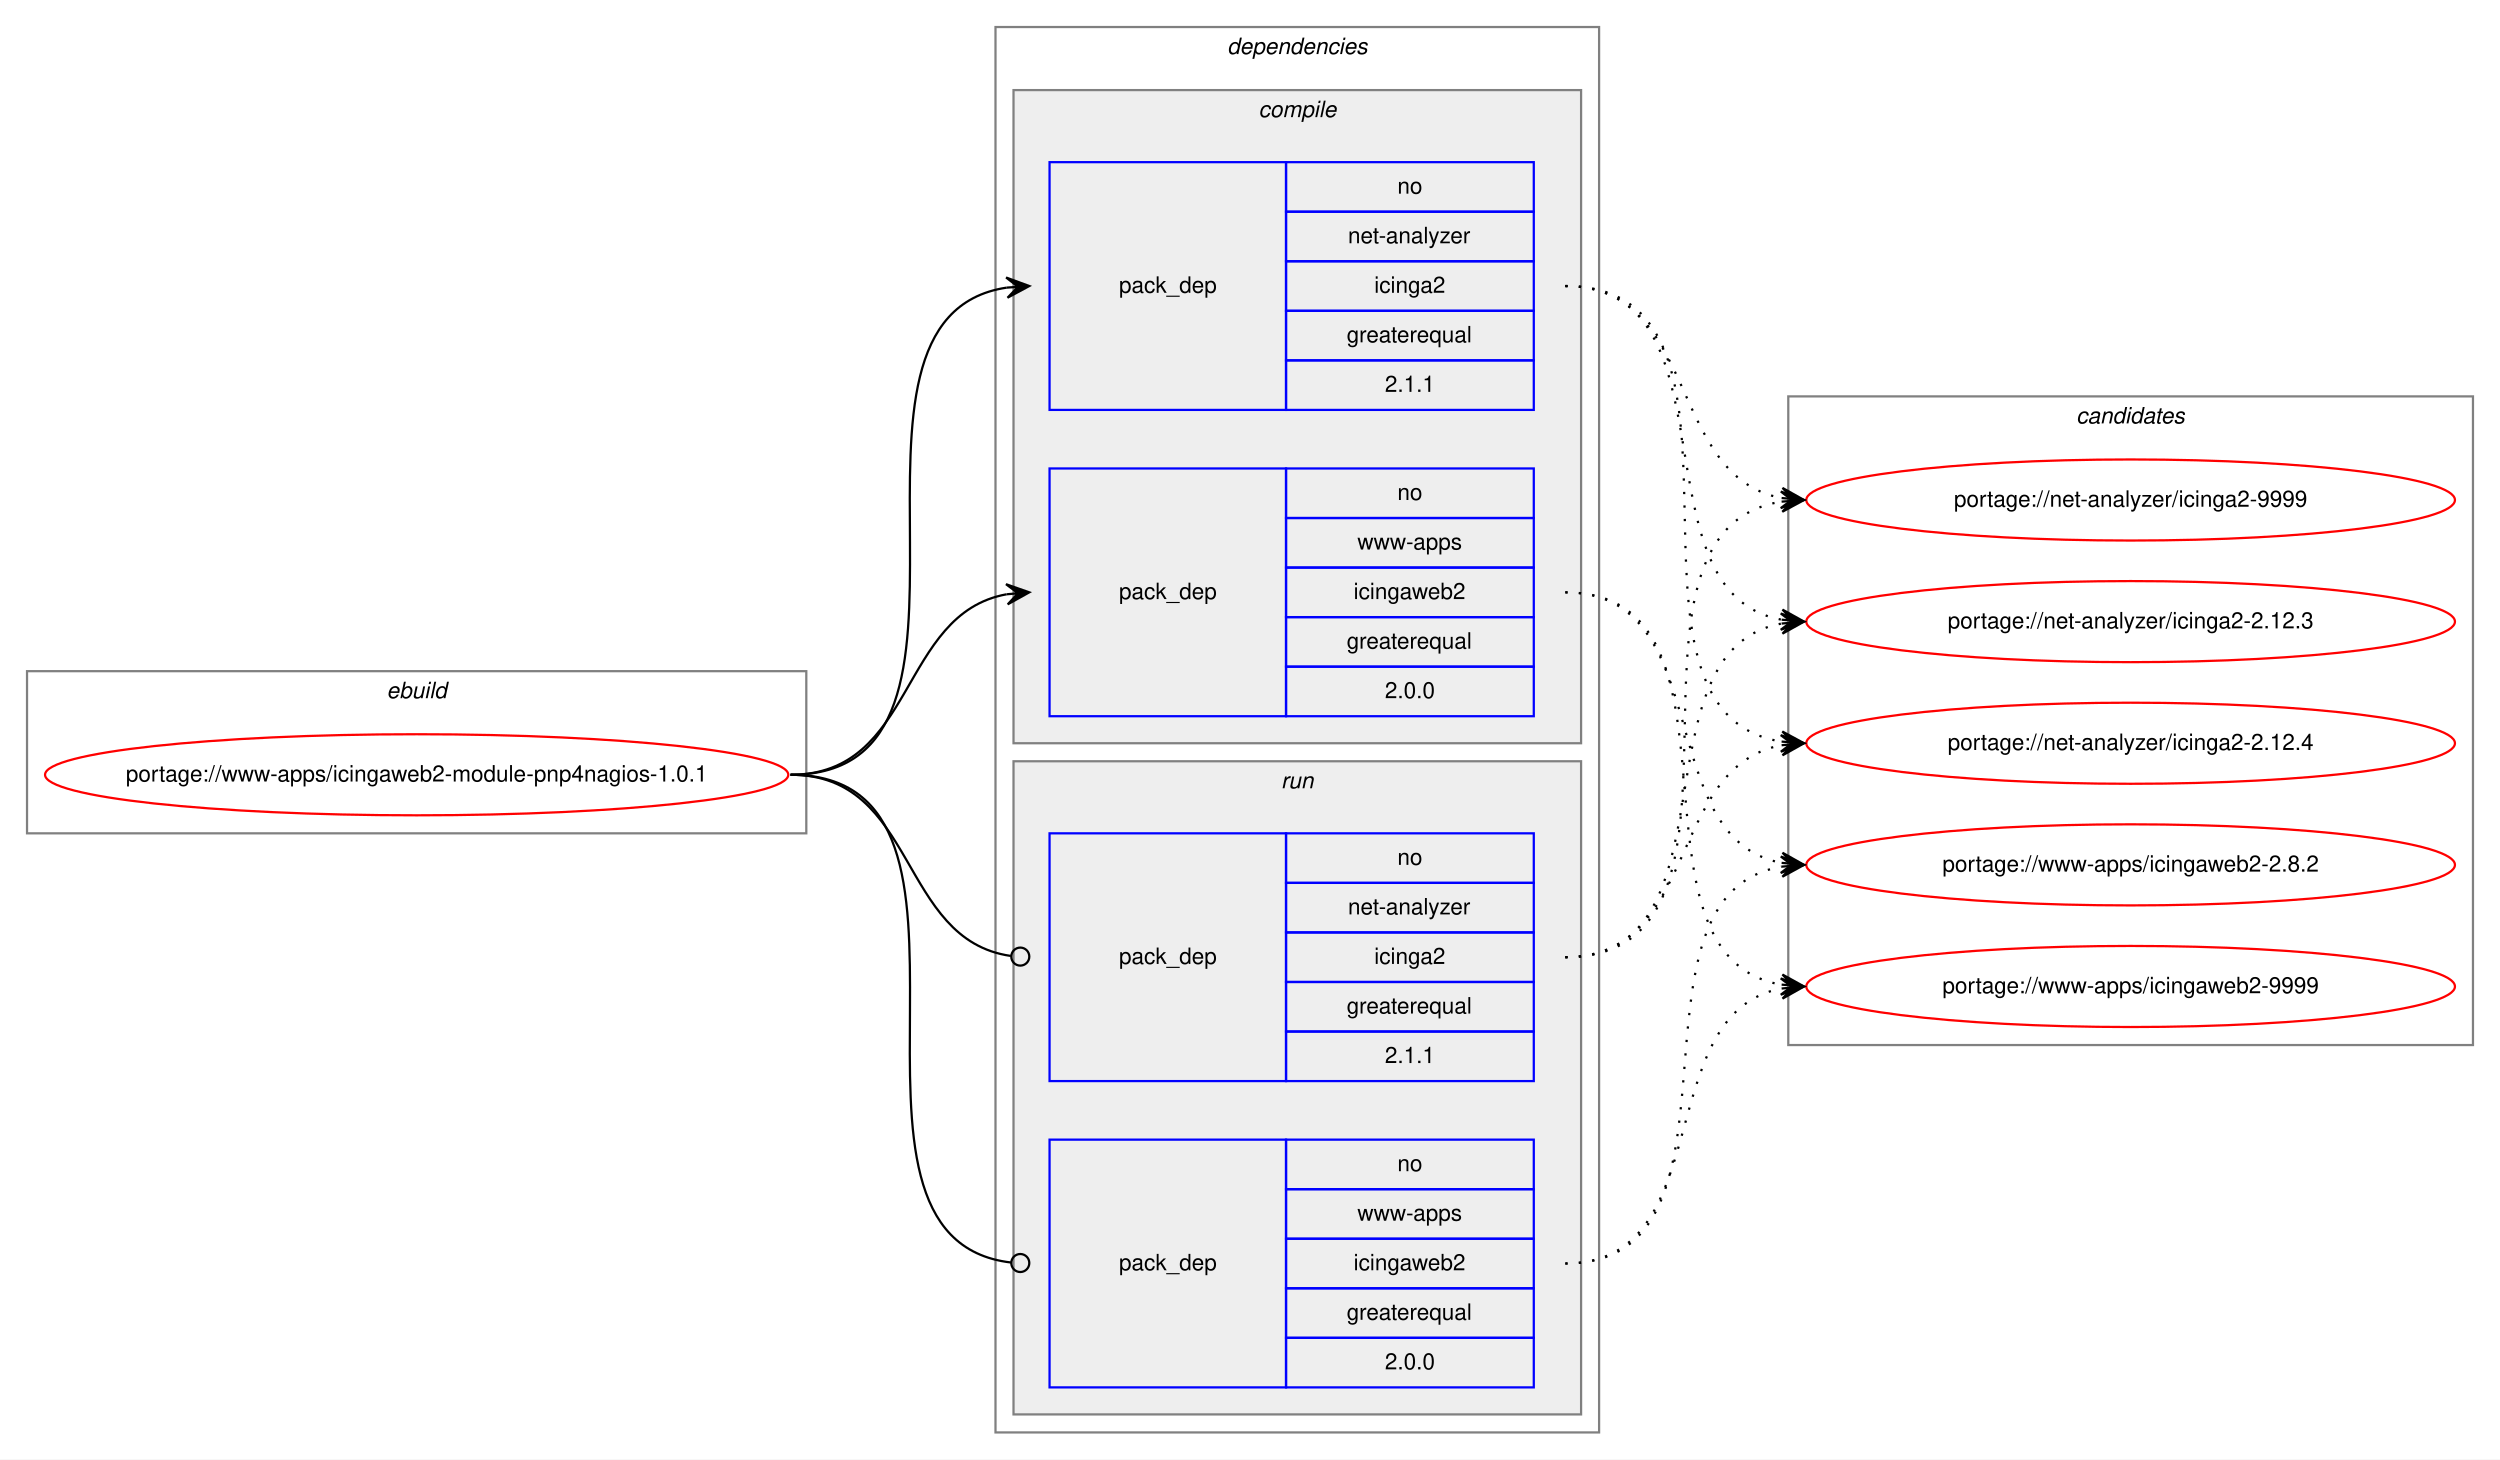
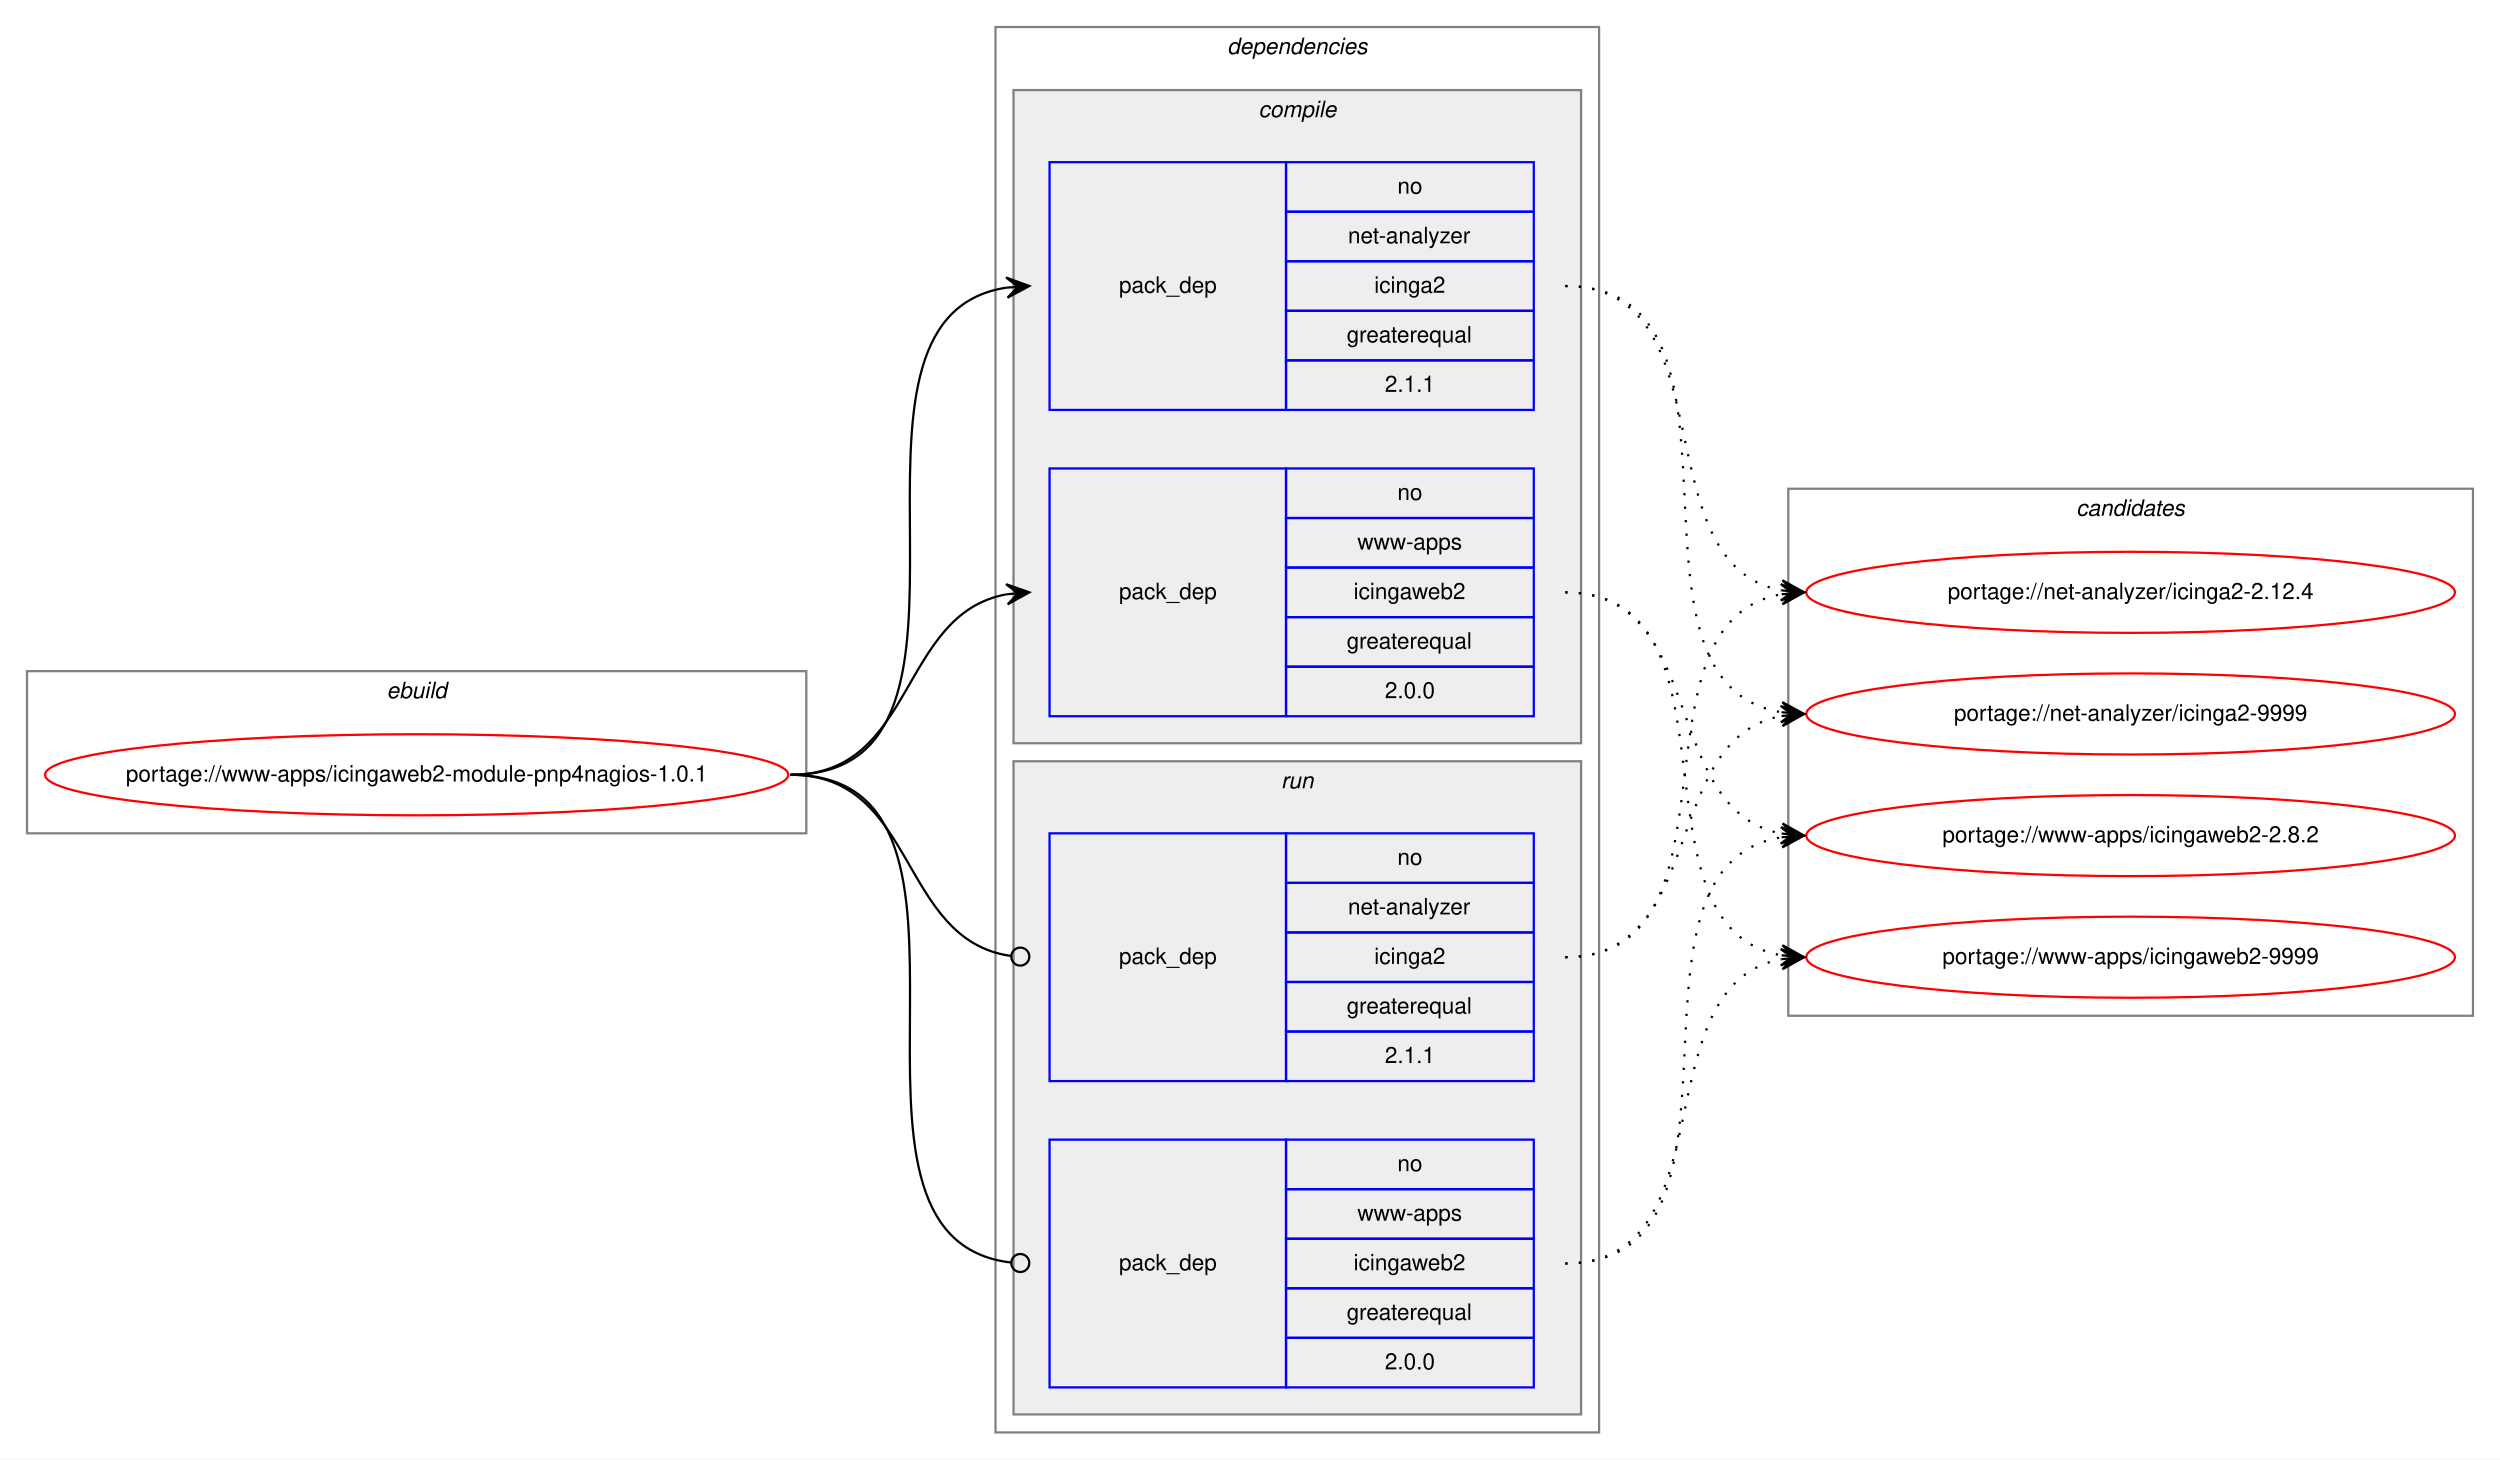
<svg xmlns="http://www.w3.org/2000/svg" xmlns:xlink="http://www.w3.org/1999/xlink" width="1110pt" height="648pt" viewBox="0.00 0.00 1110.00 648.00">
  <g id="graph0" class="graph" transform="scale(1 1) rotate(0) translate(4 644)">
    <polygon fill="white" stroke="transparent" points="-4,4 -4,-644 1106,-644 1106,4 -4,4" />
    <g id="clust1" class="cluster">
      <polygon fill="none" stroke="gray" points="8,-274 8,-346 354,-346 354,-274 8,-274" />
      <text text-anchor="start" x="167.66" y="-334" font-family="Helvetica,sans-Serif" font-style="italic" font-size="10.00">ebuild</text>
    </g>
    <g id="clust2" class="cluster">
      <polygon fill="none" stroke="gray" points="438,-8 438,-632 706,-632 706,-8 438,-8" />
      <text text-anchor="start" x="540.88" y="-620" font-family="Helvetica,sans-Serif" font-style="italic" font-size="10.00">dependencies</text>
    </g>
    <g id="clust3" class="cluster">
      <polygon fill="#eeeeee" stroke="gray" points="446,-314 446,-604 698,-604 698,-314 446,-314" />
      <text text-anchor="start" x="554.78" y="-592" font-family="Helvetica,sans-Serif" font-style="italic" font-size="10.00">compile</text>
    </g>
    <g id="clust7" class="cluster">
      <polygon fill="#eeeeee" stroke="gray" points="446,-16 446,-306 698,-306 698,-16 446,-16" />
      <text text-anchor="start" x="564.78" y="-294" font-family="Helvetica,sans-Serif" font-style="italic" font-size="10.00">run</text>
    </g>
    <g id="clust10" class="cluster">
-       <polygon fill="none" stroke="gray" points="790,-180 790,-468 1094,-468 1094,-180 790,-180" />
-       <text text-anchor="start" x="917.83" y="-456" font-family="Helvetica,sans-Serif" font-style="italic" font-size="10.00">candidates</text>
+       <polygon fill="none" stroke="gray" points="790,-193 790,-427 1094,-427 1094,-193 790,-193" />
+       <text text-anchor="start" x="917.83" y="-415" font-family="Helvetica,sans-Serif" font-style="italic" font-size="10.00">candidates</text>
    </g>
    <g id="node1" class="node">
      <g id="a_node1">
        <a xlink:href="../www-apps/icingaweb2-module-pnp4nagios-1.0.1.svg" xlink:title="portage://www-apps/icingaweb2-module-pnp4nagios-1.0.1">
          <ellipse fill="none" stroke="red" cx="181" cy="-300" rx="165" ry="18" />
          <text text-anchor="middle" x="181" y="-297" font-family="Helvetica,sans-Serif" font-size="10.00">portage://www-apps/icingaweb2-module-pnp4nagios-1.0.1</text>
        </a>
      </g>
    </g>
    <g id="node2" class="node">
      <polygon fill="none" stroke="blue" points="462,-462 462,-572 567,-572 567,-462 462,-462" />
      <text text-anchor="start" x="492.83" y="-514" font-family="Helvetica,sans-Serif" font-size="10.00">pack_dep</text>
      <polygon fill="none" stroke="blue" points="567,-550 567,-572 677,-572 677,-550 567,-550" />
      <text text-anchor="start" x="616.44" y="-558" font-family="Helvetica,sans-Serif" font-size="10.00">no</text>
      <polygon fill="none" stroke="blue" points="567,-528 567,-550 677,-550 677,-528 567,-528" />
      <text text-anchor="start" x="594.5" y="-536" font-family="Helvetica,sans-Serif" font-size="10.00">net-analyzer</text>
      <polygon fill="none" stroke="blue" points="567,-506 567,-528 677,-528 677,-506 567,-506" />
      <text text-anchor="start" x="606.17" y="-514" font-family="Helvetica,sans-Serif" font-size="10.00">icinga2</text>
      <polygon fill="none" stroke="blue" points="567,-484 567,-506 677,-506 677,-484 567,-484" />
      <text text-anchor="start" x="593.94" y="-492" font-family="Helvetica,sans-Serif" font-size="10.00">greaterequal</text>
      <polygon fill="none" stroke="blue" points="567,-462 567,-484 677,-484 677,-462 567,-462" />
      <text text-anchor="start" x="610.88" y="-470" font-family="Helvetica,sans-Serif" font-size="10.00">2.1.1</text>
    </g>
    <g id="edge1" class="edge">
      <path fill="none" stroke="black" d="M347,-300C450.77,-300 352.64,-502.83 443.01,-516.3" />
      <polygon fill="black" stroke="black" points="453,-517 442.71,-520.79 448.01,-516.65 443.03,-516.3 443.03,-516.3 443.03,-516.3 448.01,-516.65 443.34,-511.81 453,-517 453,-517" />
    </g>
    <g id="node3" class="node">
      <polygon fill="none" stroke="blue" points="462,-326 462,-436 567,-436 567,-326 462,-326" />
      <text text-anchor="start" x="492.83" y="-378" font-family="Helvetica,sans-Serif" font-size="10.00">pack_dep</text>
      <polygon fill="none" stroke="blue" points="567,-414 567,-436 677,-436 677,-414 567,-414" />
      <text text-anchor="start" x="616.44" y="-422" font-family="Helvetica,sans-Serif" font-size="10.00">no</text>
      <polygon fill="none" stroke="blue" points="567,-392 567,-414 677,-414 677,-392 567,-392" />
      <text text-anchor="start" x="598.67" y="-400" font-family="Helvetica,sans-Serif" font-size="10.00">www-apps</text>
      <polygon fill="none" stroke="blue" points="567,-370 567,-392 677,-392 677,-370 567,-370" />
      <text text-anchor="start" x="597" y="-378" font-family="Helvetica,sans-Serif" font-size="10.00">icingaweb2</text>
      <polygon fill="none" stroke="blue" points="567,-348 567,-370 677,-370 677,-348 567,-348" />
      <text text-anchor="start" x="593.94" y="-356" font-family="Helvetica,sans-Serif" font-size="10.00">greaterequal</text>
      <polygon fill="none" stroke="blue" points="567,-326 567,-348 677,-348 677,-326 567,-326" />
      <text text-anchor="start" x="610.88" y="-334" font-family="Helvetica,sans-Serif" font-size="10.00">2.0.0</text>
    </g>
    <g id="edge2" class="edge">
      <path fill="none" stroke="black" d="M347,-300C402.7,-300 394.97,-371.49 442.99,-380.15" />
      <polygon fill="black" stroke="black" points="453,-381 442.66,-384.63 448.02,-380.57 443.04,-380.15 443.04,-380.15 443.04,-380.15 448.02,-380.57 443.42,-375.67 453,-381 453,-381" />
    </g>
    <g id="node4" class="node">
      <polygon fill="none" stroke="blue" points="462,-164 462,-274 567,-274 567,-164 462,-164" />
      <text text-anchor="start" x="492.83" y="-216" font-family="Helvetica,sans-Serif" font-size="10.00">pack_dep</text>
      <polygon fill="none" stroke="blue" points="567,-252 567,-274 677,-274 677,-252 567,-252" />
      <text text-anchor="start" x="616.44" y="-260" font-family="Helvetica,sans-Serif" font-size="10.00">no</text>
      <polygon fill="none" stroke="blue" points="567,-230 567,-252 677,-252 677,-230 567,-230" />
      <text text-anchor="start" x="594.5" y="-238" font-family="Helvetica,sans-Serif" font-size="10.00">net-analyzer</text>
      <polygon fill="none" stroke="blue" points="567,-208 567,-230 677,-230 677,-208 567,-208" />
      <text text-anchor="start" x="606.17" y="-216" font-family="Helvetica,sans-Serif" font-size="10.00">icinga2</text>
      <polygon fill="none" stroke="blue" points="567,-186 567,-208 677,-208 677,-186 567,-186" />
      <text text-anchor="start" x="593.94" y="-194" font-family="Helvetica,sans-Serif" font-size="10.00">greaterequal</text>
      <polygon fill="none" stroke="blue" points="567,-164 567,-186 677,-186 677,-164 567,-164" />
      <text text-anchor="start" x="610.88" y="-172" font-family="Helvetica,sans-Serif" font-size="10.00">2.1.1</text>
    </g>
    <g id="edge3" class="edge">
      <path fill="none" stroke="black" d="M347,-300C403.4,-300 394.77,-226.72 444.81,-219.56" />
      <ellipse fill="none" stroke="black" cx="449.01" cy="-219.27" rx="4" ry="4" />
    </g>
    <g id="node5" class="node">
      <polygon fill="none" stroke="blue" points="462,-28 462,-138 567,-138 567,-28 462,-28" />
      <text text-anchor="start" x="492.83" y="-80" font-family="Helvetica,sans-Serif" font-size="10.00">pack_dep</text>
      <polygon fill="none" stroke="blue" points="567,-116 567,-138 677,-138 677,-116 567,-116" />
      <text text-anchor="start" x="616.44" y="-124" font-family="Helvetica,sans-Serif" font-size="10.00">no</text>
      <polygon fill="none" stroke="blue" points="567,-94 567,-116 677,-116 677,-94 567,-94" />
      <text text-anchor="start" x="598.67" y="-102" font-family="Helvetica,sans-Serif" font-size="10.00">www-apps</text>
      <polygon fill="none" stroke="blue" points="567,-72 567,-94 677,-94 677,-72 567,-72" />
      <text text-anchor="start" x="597" y="-80" font-family="Helvetica,sans-Serif" font-size="10.00">icingaweb2</text>
      <polygon fill="none" stroke="blue" points="567,-50 567,-72 677,-72 677,-50 567,-50" />
      <text text-anchor="start" x="593.94" y="-58" font-family="Helvetica,sans-Serif" font-size="10.00">greaterequal</text>
      <polygon fill="none" stroke="blue" points="567,-28 567,-50 677,-50 677,-28 567,-28" />
      <text text-anchor="start" x="610.88" y="-36" font-family="Helvetica,sans-Serif" font-size="10.00">2.0.0</text>
    </g>
    <g id="edge4" class="edge">
      <path fill="none" stroke="black" d="M347,-300C451.51,-300 351.25,-94.29 444.95,-83.44" />
      <ellipse fill="none" stroke="black" cx="449.01" cy="-83.22" rx="4" ry="4" />
    </g>
    <g id="node6" class="node">
      <g id="a_node6">
-         <a xlink:href="../net-analyzer/icinga2-2.12.3.svg" xlink:title="portage://net-analyzer/icinga2-2.12.3">
-           <ellipse fill="none" stroke="red" cx="942" cy="-368" rx="144" ry="18" />
-           <text text-anchor="middle" x="942" y="-365" font-family="Helvetica,sans-Serif" font-size="10.00">portage://net-analyzer/icinga2-2.12.3</text>
+         <a xlink:href="../net-analyzer/icinga2-2.12.4.svg" xlink:title="portage://net-analyzer/icinga2-2.12.4">
+           <ellipse fill="none" stroke="red" cx="942" cy="-381" rx="144" ry="18" />
+           <text text-anchor="middle" x="942" y="-378" font-family="Helvetica,sans-Serif" font-size="10.00">portage://net-analyzer/icinga2-2.12.4</text>
        </a>
      </g>
    </g>
    <g id="edge5" class="edge">
-       <path fill="none" stroke="black" stroke-dasharray="1,5" d="M691,-517C768.62,-517 720.53,-381.09 786.86,-368.88" />
-       <polygon fill="black" stroke="black" points="797,-368 787.43,-373.34 792.02,-368.43 787.04,-368.86 787.04,-368.86 787.04,-368.86 792.02,-368.43 786.65,-364.38 797,-368 797,-368" />
+       <path fill="none" stroke="black" stroke-dasharray="1,5" d="M691,-517C764.05,-517 724.53,-393.45 787.02,-381.87" />
+       <polygon fill="black" stroke="black" points="797,-381 787.43,-386.35 792.02,-381.43 787.04,-381.87 787.04,-381.87 787.04,-381.87 792.02,-381.43 786.65,-377.38 797,-381 797,-381" />
    </g>
    <g id="node7" class="node">
      <g id="a_node7">
-         <a xlink:href="../net-analyzer/icinga2-2.12.4.svg" xlink:title="portage://net-analyzer/icinga2-2.12.4">
-           <ellipse fill="none" stroke="red" cx="942" cy="-314" rx="144" ry="18" />
-           <text text-anchor="middle" x="942" y="-311" font-family="Helvetica,sans-Serif" font-size="10.00">portage://net-analyzer/icinga2-2.12.4</text>
+         <a xlink:href="../net-analyzer/icinga2-9999.svg" xlink:title="portage://net-analyzer/icinga2-9999">
+           <ellipse fill="none" stroke="red" cx="942" cy="-327" rx="144" ry="18" />
+           <text text-anchor="middle" x="942" y="-324" font-family="Helvetica,sans-Serif" font-size="10.00">portage://net-analyzer/icinga2-9999</text>
        </a>
      </g>
    </g>
    <g id="edge6" class="edge">
-       <path fill="none" stroke="black" stroke-dasharray="1,5" d="M691,-517C789.21,-517 701.83,-328.02 786.99,-314.74" />
-       <polygon fill="black" stroke="black" points="797,-314 787.36,-319.22 792.02,-314.37 787.03,-314.73 787.03,-314.73 787.03,-314.73 792.02,-314.37 786.7,-310.24 797,-314 797,-314" />
+       <path fill="none" stroke="black" stroke-dasharray="1,5" d="M691,-517C784.11,-517 706.54,-340.84 786.98,-327.77" />
+       <polygon fill="black" stroke="black" points="797,-327 787.37,-332.25 792.02,-327.38 787.03,-327.76 787.03,-327.76 787.03,-327.76 792.02,-327.38 786.69,-323.27 797,-327 797,-327" />
    </g>
    <g id="node8" class="node">
      <g id="a_node8">
-         <a xlink:href="../net-analyzer/icinga2-9999.svg" xlink:title="portage://net-analyzer/icinga2-9999">
-           <ellipse fill="none" stroke="red" cx="942" cy="-422" rx="144" ry="18" />
-           <text text-anchor="middle" x="942" y="-419" font-family="Helvetica,sans-Serif" font-size="10.00">portage://net-analyzer/icinga2-9999</text>
+         <a xlink:href="../www-apps/icingaweb2-2.8.2.svg" xlink:title="portage://www-apps/icingaweb2-2.8.2">
+           <ellipse fill="none" stroke="red" cx="942" cy="-273" rx="144" ry="18" />
+           <text text-anchor="middle" x="942" y="-270" font-family="Helvetica,sans-Serif" font-size="10.00">portage://www-apps/icingaweb2-2.8.2</text>
        </a>
      </g>
    </g>
    <g id="edge7" class="edge">
-       <path fill="none" stroke="black" stroke-dasharray="1,5" d="M691,-517C750.68,-517 735.8,-432.46 787.03,-422.88" />
-       <polygon fill="black" stroke="black" points="797,-422 787.44,-427.36 792.02,-422.44 787.04,-422.88 787.04,-422.88 787.04,-422.88 792.02,-422.44 786.65,-418.4 797,-422 797,-422" />
+       <path fill="none" stroke="black" stroke-dasharray="1,5" d="M691,-381C754.58,-381 732.58,-284.49 786.8,-273.93" />
+       <polygon fill="black" stroke="black" points="797,-273 787.45,-278.39 792.02,-273.46 787.04,-273.91 787.04,-273.91 787.04,-273.91 792.02,-273.46 786.63,-269.43 797,-273 797,-273" />
    </g>
    <g id="node9" class="node">
      <g id="a_node9">
-         <a xlink:href="../www-apps/icingaweb2-2.8.2.svg" xlink:title="portage://www-apps/icingaweb2-2.8.2">
-           <ellipse fill="none" stroke="red" cx="942" cy="-260" rx="144" ry="18" />
-           <text text-anchor="middle" x="942" y="-257" font-family="Helvetica,sans-Serif" font-size="10.00">portage://www-apps/icingaweb2-2.8.2</text>
+         <a xlink:href="../www-apps/icingaweb2-9999.svg" xlink:title="portage://www-apps/icingaweb2-9999">
+           <ellipse fill="none" stroke="red" cx="942" cy="-219" rx="144" ry="18" />
+           <text text-anchor="middle" x="942" y="-216" font-family="Helvetica,sans-Serif" font-size="10.00">portage://www-apps/icingaweb2-9999</text>
        </a>
      </g>
    </g>
    <g id="edge8" class="edge">
-       <path fill="none" stroke="black" stroke-dasharray="1,5" d="M691,-381C758.87,-381 728.98,-271.98 786.92,-260.9" />
-       <polygon fill="black" stroke="black" points="797,-260 787.44,-265.38 792.02,-260.45 787.04,-260.89 787.04,-260.89 787.04,-260.89 792.02,-260.45 786.64,-256.41 797,-260 797,-260" />
-     </g>
-     <g id="node10" class="node">
-       <g id="a_node10">
-         <a xlink:href="../www-apps/icingaweb2-9999.svg" xlink:title="portage://www-apps/icingaweb2-9999">
-           <ellipse fill="none" stroke="red" cx="942" cy="-206" rx="144" ry="18" />
-           <text text-anchor="middle" x="942" y="-203" font-family="Helvetica,sans-Serif" font-size="10.00">portage://www-apps/icingaweb2-9999</text>
-         </a>
-       </g>
+       <path fill="none" stroke="black" stroke-dasharray="1,5" d="M691,-381C773.35,-381 716.36,-232.62 786.73,-219.87" />
+       <polygon fill="black" stroke="black" points="797,-219 787.42,-224.33 792.02,-219.42 787.04,-219.85 787.04,-219.85 787.04,-219.85 792.02,-219.42 786.66,-215.36 797,-219 797,-219" />
    </g>
    <g id="edge9" class="edge">
-       <path fill="none" stroke="black" stroke-dasharray="1,5" d="M691,-381C778.21,-381 712.01,-220.06 786.63,-206.86" />
-       <polygon fill="black" stroke="black" points="797,-206 787.41,-211.31 792.02,-206.41 787.04,-206.83 787.04,-206.83 787.04,-206.83 792.02,-206.41 786.66,-202.34 797,-206 797,-206" />
+       <path fill="none" stroke="black" stroke-dasharray="1,5" d="M691,-219C773.35,-219 716.36,-367.38 786.73,-380.13" />
+       <polygon fill="black" stroke="black" points="797,-381 786.66,-384.64 792.02,-380.58 787.04,-380.15 787.04,-380.15 787.04,-380.15 792.02,-380.58 787.42,-375.67 797,-381 797,-381" />
    </g>
    <g id="edge10" class="edge">
-       <path fill="none" stroke="black" stroke-dasharray="1,5" d="M691,-219C768.62,-219 720.53,-354.91 786.86,-367.12" />
-       <polygon fill="black" stroke="black" points="797,-368 786.65,-371.62 792.02,-367.57 787.04,-367.14 787.04,-367.14 787.04,-367.14 792.02,-367.57 787.43,-362.66 797,-368 797,-368" />
+       <path fill="none" stroke="black" stroke-dasharray="1,5" d="M691,-219C754.58,-219 732.58,-315.51 786.8,-326.07" />
+       <polygon fill="black" stroke="black" points="797,-327 786.63,-330.57 792.02,-326.54 787.04,-326.09 787.04,-326.09 787.04,-326.09 792.02,-326.54 787.45,-321.61 797,-327 797,-327" />
    </g>
    <g id="edge11" class="edge">
-       <path fill="none" stroke="black" stroke-dasharray="1,5" d="M691,-219C750.68,-219 735.8,-303.54 787.03,-313.12" />
-       <polygon fill="black" stroke="black" points="797,-314 786.65,-317.6 792.02,-313.56 787.04,-313.12 787.04,-313.12 787.04,-313.12 792.02,-313.56 787.44,-308.64 797,-314 797,-314" />
+       <path fill="none" stroke="black" stroke-dasharray="1,5" d="M691,-83C784.11,-83 706.54,-259.16 786.98,-272.23" />
+       <polygon fill="black" stroke="black" points="797,-273 786.69,-276.73 792.02,-272.62 787.03,-272.24 787.03,-272.24 787.03,-272.24 792.02,-272.62 787.37,-267.75 797,-273 797,-273" />
    </g>
    <g id="edge12" class="edge">
-       <path fill="none" stroke="black" stroke-dasharray="1,5" d="M691,-219C789.21,-219 701.83,-407.98 786.99,-421.26" />
-       <polygon fill="black" stroke="black" points="797,-422 786.7,-425.76 792.02,-421.63 787.03,-421.27 787.03,-421.27 787.03,-421.27 792.02,-421.63 787.36,-416.78 797,-422 797,-422" />
-     </g>
-     <g id="edge13" class="edge">
-       <path fill="none" stroke="black" stroke-dasharray="1,5" d="M691,-83C779.11,-83 711.1,-246.44 787.01,-259.21" />
-       <polygon fill="black" stroke="black" points="797,-260 786.68,-263.7 792.02,-259.61 787.03,-259.21 787.03,-259.21 787.03,-259.21 792.02,-259.61 787.39,-254.73 797,-260 797,-260" />
-     </g>
-     <g id="edge14" class="edge">
-       <path fill="none" stroke="black" stroke-dasharray="1,5" d="M691,-83C759.5,-83 728.44,-193.82 786.83,-205.08" />
-       <polygon fill="black" stroke="black" points="797,-206 786.64,-209.58 792.02,-205.55 787.04,-205.1 787.04,-205.1 787.04,-205.1 792.02,-205.55 787.45,-200.62 797,-206 797,-206" />
+       <path fill="none" stroke="black" stroke-dasharray="1,5" d="M691,-83C764.05,-83 724.53,-206.55 787.02,-218.13" />
+       <polygon fill="black" stroke="black" points="797,-219 786.65,-222.62 792.02,-218.57 787.04,-218.13 787.04,-218.13 787.04,-218.13 792.02,-218.57 787.43,-213.65 797,-219 797,-219" />
    </g>
  </g>
</svg>
